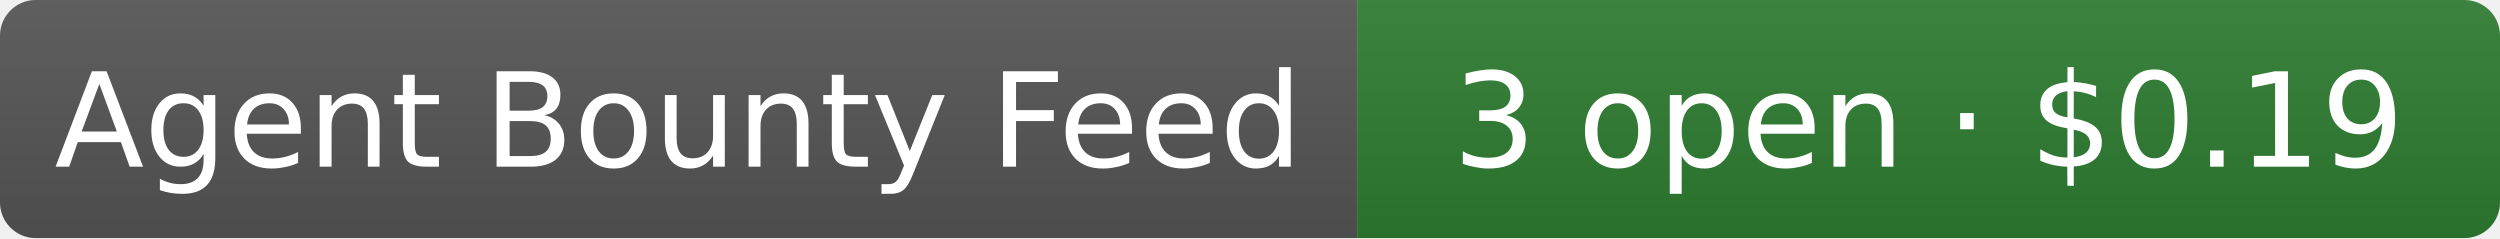
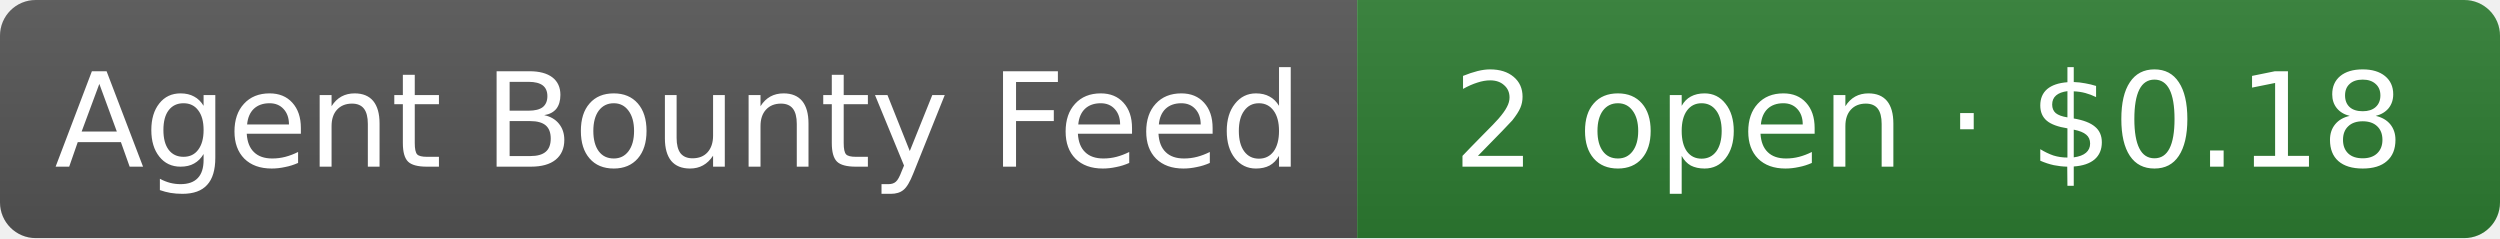
- <svg xmlns="http://www.w3.org/2000/svg" width="210" height="20" role="img" aria-label="Agent Bounty Feed: 3 open · $0.19">
+ <svg xmlns="http://www.w3.org/2000/svg" width="210" height="20" role="img" aria-label="Agent Bounty Feed: 2 open · $0.18">
  <linearGradient id="s" x2="0" y2="100%">
    <stop offset="0" stop-color="#bbb" stop-opacity=".1" />
    <stop offset="1" stop-opacity=".1" />
  </linearGradient>
  <clipPath id="r">
    <rect width="210" height="20" rx="3" fill="#fff" />
  </clipPath>
  <g clip-path="url(#r)">
    <rect width="114" height="20" fill="#555" />
    <rect x="114" width="96" height="20" fill="#2e7d32" />
    <rect width="210" height="20" fill="url(#s)" />
  </g>
  <g fill="#fff" text-anchor="middle" font-family="Verdana,Geneva,DejaVu Sans,sans-serif" font-size="11">
    <text x="57" y="14">Agent Bounty Feed</text>
-     <text x="162" y="14">3 open · $0.19</text>
+     <text x="162" y="14">2 open · $0.18</text>
  </g>
</svg>
